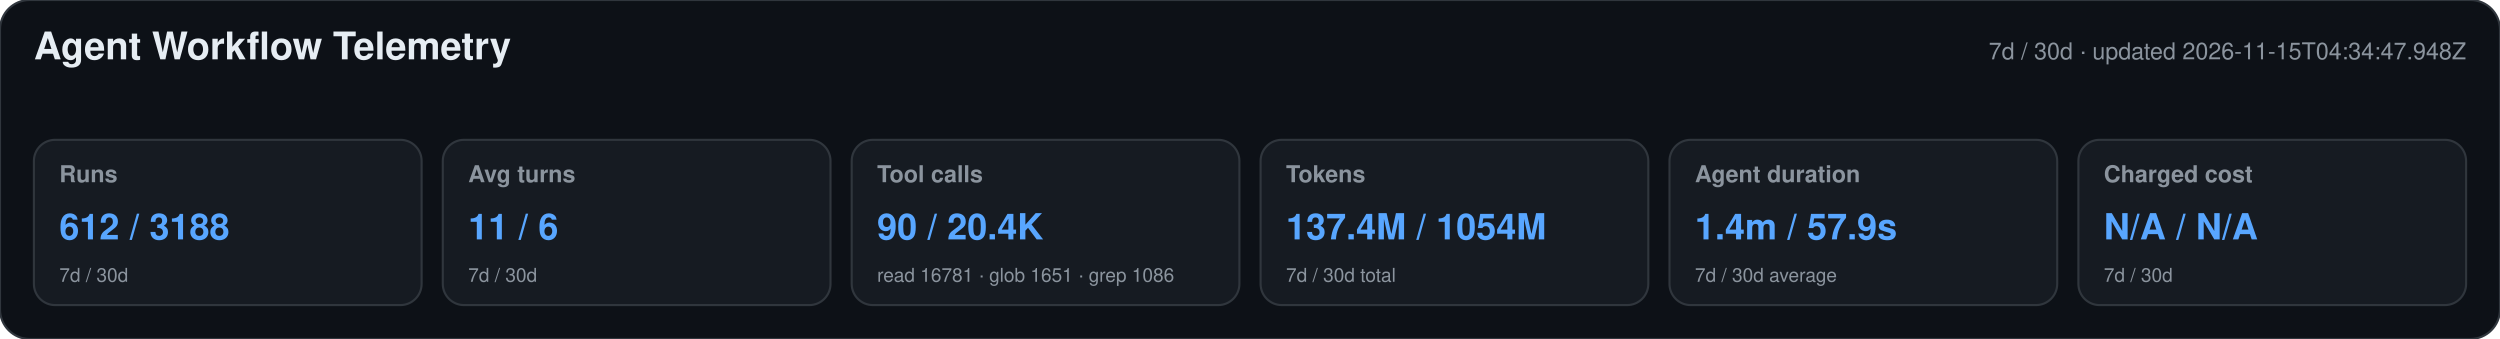
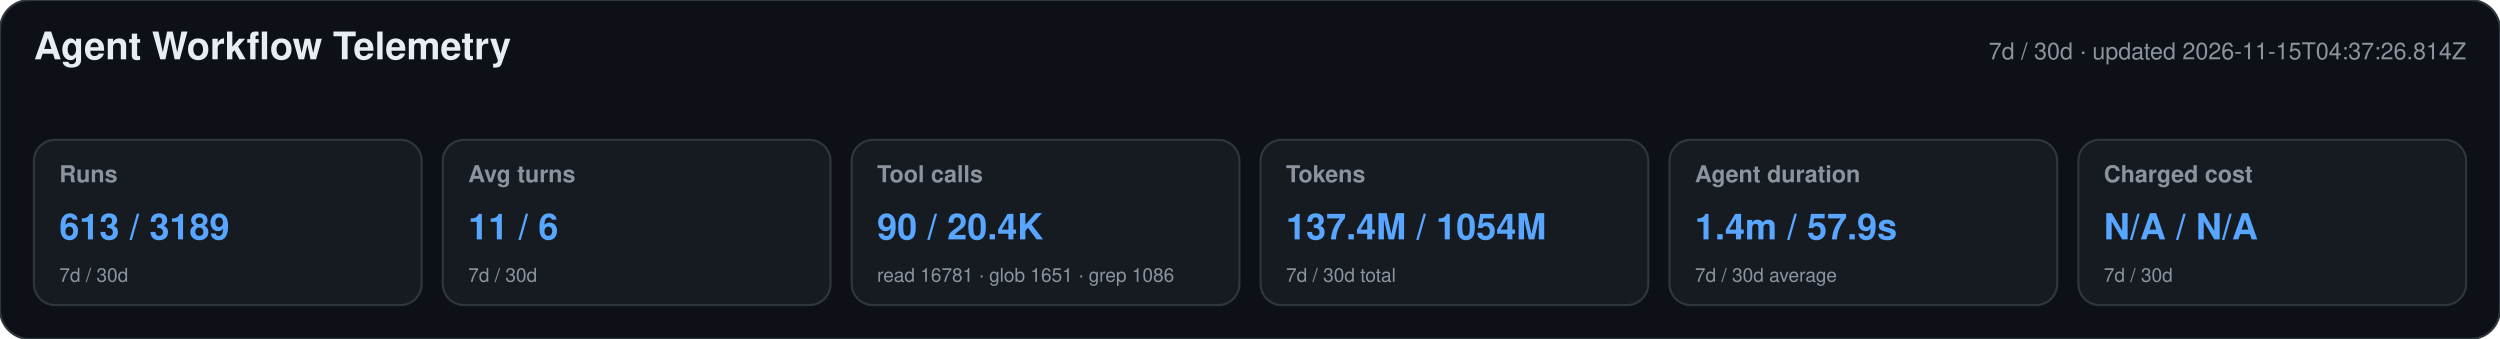
<svg xmlns="http://www.w3.org/2000/svg" width="1180" height="160" viewBox="0 0 1180 160" role="img" aria-labelledby="title desc">
  <style>text{font-family:-apple-system,BlinkMacSystemFont,"Segoe UI",Helvetica,Arial,sans-serif}.heading{font-size:18px;font-weight:650;fill:#e6edf3}.meta,.label,.secondary{fill:#8b949e}.meta,.label{font-size:11px}.label{font-weight:600}.primary{font-size:17px;font-weight:700;fill:#58a6ff}.secondary{font-size:9px}</style>
  <rect width="1180" height="160" rx="14" fill="#0d1117" stroke="#30363d" />
  <text x="16" y="28" class="heading">Agent Workflow Telemetry</text>
-   <text x="1164" y="28" text-anchor="end" class="meta">7d / 30d · updated 2026-11-15T04:34:47.948Z</text>
+   <text x="1164" y="28" text-anchor="end" class="meta">7d / 30d · updated 2026-11-15T04:37:26.814Z</text>
  <g>
    <rect x="16" y="66" width="183" height="78" rx="10" fill="#161b22" stroke="#30363d" />
    <text x="28" y="86" class="label">Runs</text>
-     <text x="28" y="113" class="primary">612 / 3188</text>
+     <text x="28" y="113" class="primary">613 / 3189</text>
    <text x="28" y="133" class="secondary">7d / 30d</text>
  </g>
  <g>
    <rect x="209" y="66" width="183" height="78" rx="10" fill="#161b22" stroke="#30363d" />
    <text x="221" y="86" class="label">Avg turns</text>
    <text x="221" y="113" class="primary">11 / 6</text>
    <text x="221" y="133" class="secondary">7d / 30d</text>
  </g>
  <g>
    <rect x="402" y="66" width="183" height="78" rx="10" fill="#161b22" stroke="#30363d" />
    <text x="414" y="86" class="label">Tool calls</text>
    <text x="414" y="113" class="primary">90 / 20.4K</text>
    <text x="414" y="133" class="secondary">read 16781 · glob 1651 · grep 1086</text>
  </g>
  <g>
    <rect x="595" y="66" width="183" height="78" rx="10" fill="#161b22" stroke="#30363d" />
    <text x="607" y="86" class="label">Tokens</text>
    <text x="607" y="113" class="primary">137.4M / 1054M</text>
    <text x="607" y="133" class="secondary">7d / 30d total</text>
  </g>
  <g>
    <rect x="788" y="66" width="183" height="78" rx="10" fill="#161b22" stroke="#30363d" />
    <text x="800" y="86" class="label">Agent duration</text>
    <text x="800" y="113" class="primary">1.4m / 57.9s</text>
    <text x="800" y="133" class="secondary">7d / 30d average</text>
  </g>
  <g>
    <rect x="981" y="66" width="183" height="78" rx="10" fill="#161b22" stroke="#30363d" />
    <text x="993" y="86" class="label">Charged cost</text>
    <text x="993" y="113" class="primary">N/A / N/A</text>
    <text x="993" y="133" class="secondary">7d / 30d</text>
  </g>
</svg>
